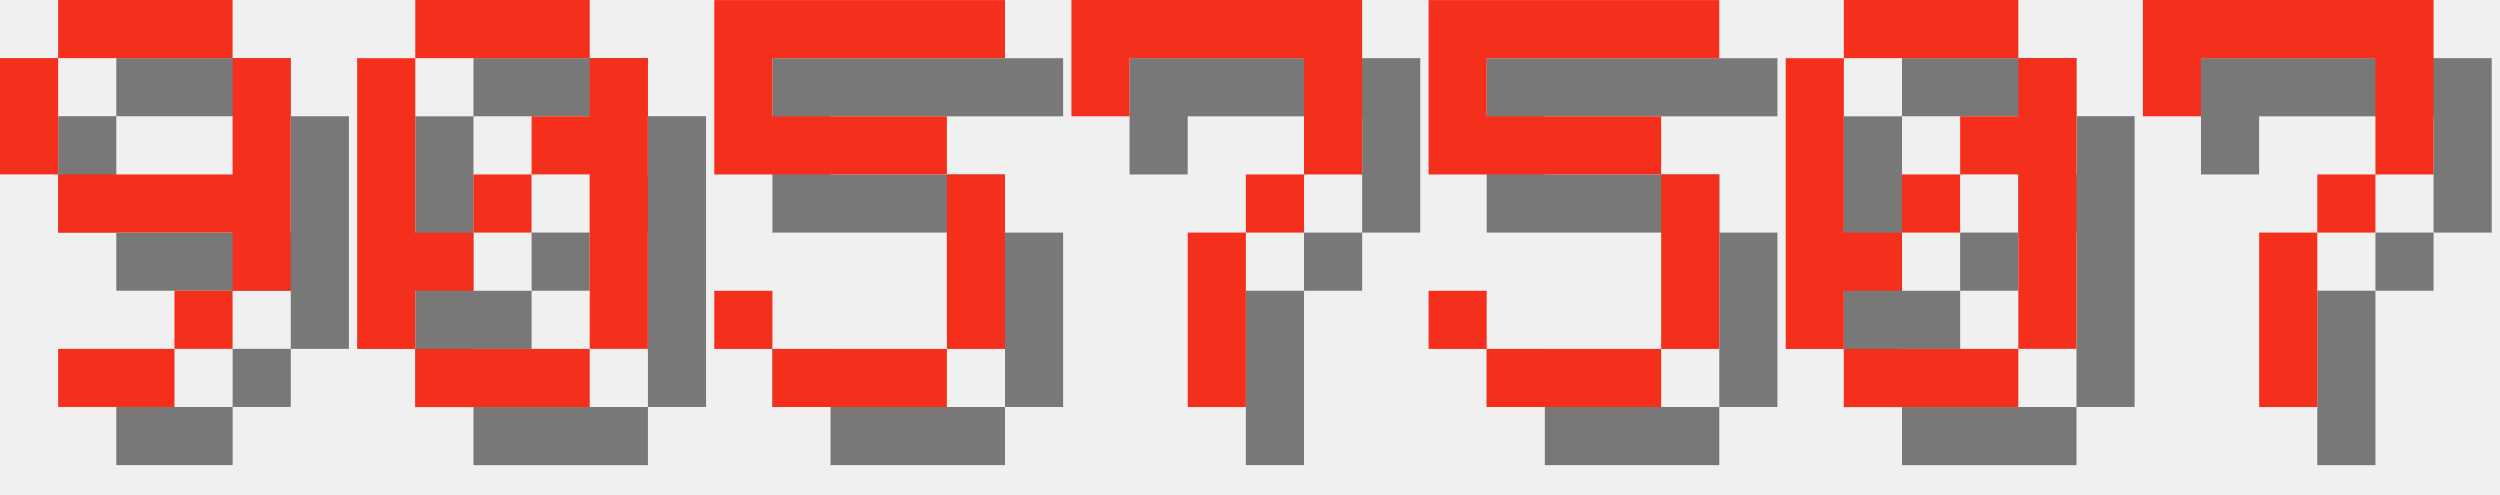
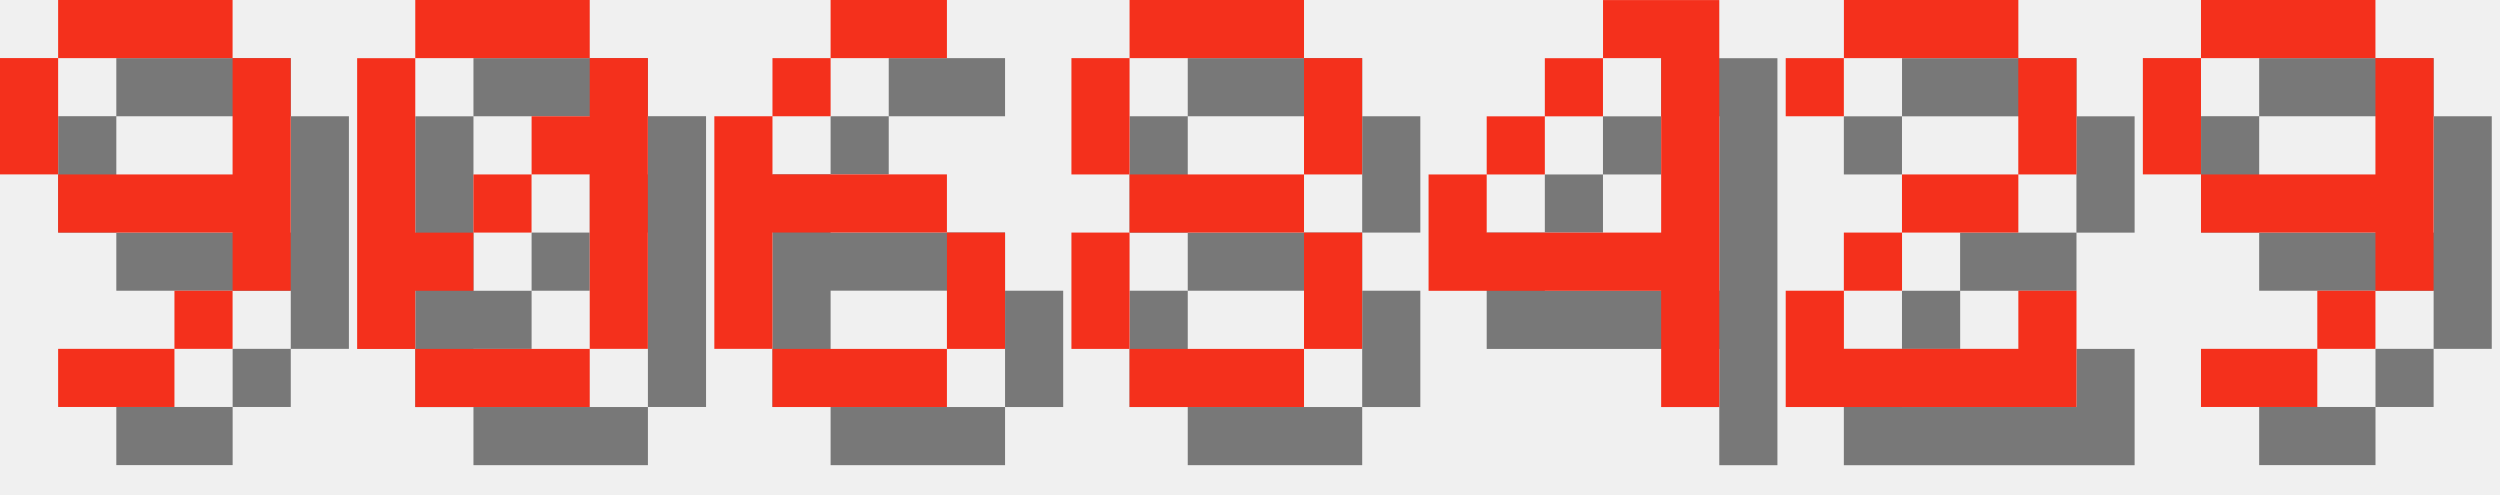
<svg xmlns="http://www.w3.org/2000/svg" version="1.1" width="182.0" height="36">
  <style>
        .text-foreground {
            fill: #F4301C;
        }
        .text-shadow {
            fill: #000000;
            fill-opacity: 0.5;
        }
    </style>
  <g class="digit" id="digit_9" transform="translate(0.0, 0), scale(4)">
    <path id="digit_9_shadow" class="text-shadow" d="m2.117 1.058v1.058h3.175v-1.058h-3.175zm3.175 1.058v2.117h-3.175v1.058h3.175v1.058h1.058v-4.233h-1.058zm0 4.233h-1.058v1.058h1.058v-1.058zm-1.058 1.058h-2.117v1.058h2.117v-1.058zm-2.117-3.175v-2.117h-1.058v2.117h1.058z" fill-opacity=".5" style="paint-order:stroke fill markers" />
    <path id="digit_9_fg" class="text-foreground" d="m1.058 0v1.058h3.175v-1.058h-3.175zm3.175 1.058v2.117h-3.175v1.058h3.175v1.058h1.058v-4.233h-1.058zm0 4.233h-1.058v1.058h1.058v-1.058zm-1.058 1.058h-2.117v1.058h2.117v-1.058zm-2.117-3.175v-2.117h-1.058v2.117h1.058z" fill="#fff" style="paint-order:stroke fill markers" />
  </g>
  <g class="digit" id="digit_0" transform="translate(26.0, 0), scale(4)">
    <path id="digit_0_shadow" class="text-shadow" d="m2.117 1.058v1.058h3.175v-1.058h-3.175zm3.175 1.058v1.058h-1.058v1.058h1.058v3.175h1.058v-5.292h-1.058zm0 5.292h-3.175v1.058h3.175v-1.058zm-3.175 0v-1.058h1.058v-1.058h-1.058v-3.175h-1.058v5.292h1.058zm1.058-2.117h1.058v-1.058h-1.058v1.058z" fill-opacity=".5" style="paint-order:stroke fill markers" />
    <path id="digit_0_fg" class="text-foreground" d="m1.058 0v1.058h3.175v-1.058h-3.175zm3.175 1.058v1.058h-1.058v1.058h1.058v3.175h1.058v-5.292h-1.058zm0 5.292h-3.175v1.058h3.175v-1.058zm-3.175 0v-1.058h1.058v-1.058h-1.058v-3.175h-1.058v5.292h1.058zm1.058-2.117h1.058v-1.058h-1.058v1.058z" fill="#fff" style="paint-order:stroke fill markers" />
  </g>
-   <g class="digit" id="digit_5" transform="translate(52.0, 0), scale(4)">
-     <path id="digit_5_shadow" class="text-shadow" d="m1.058 1.058v3.175h4.233v3.175h-3.175v-1.058h-1.058v1.058h1.058v1.058h3.175v-1.058h1.058v-3.175h-1.058v-1.058h-3.175v-1.058h4.233v-1.058h-5.292z" fill-opacity=".5" style="paint-order:stroke fill markers" />
-     <path id="digit_5_fg" class="text-foreground" d="m0 0v3.175h4.233v3.175h-3.175v-1.058h-1.058v1.058h1.058v1.058h3.175v-1.058h1.058v-3.175h-1.058v-1.058h-3.175v-1.058h4.233v-1.058h-5.292z" fill="#fff" style="paint-order:stroke fill markers" />
+   <g class="digit" id="digit_6" transform="translate(52.0, 0), scale(4)">
+     <path id="digit_6_shadow" class="text-shadow" d="m3.175 1.058v1.058h2.117v-1.058h-2.117zm0 1.058h-1.058v1.058h1.058v-1.058zm-1.058 1.058h-1.058v4.233h1.058v-2.117h3.175v-1.058h-3.175v-1.058zm3.175 2.117v2.117h1.058v-2.117h-1.058zm0 2.117h-3.175v1.058h3.175v-1.058z" fill-opacity=".5" style="paint-order:stroke fill markers" />
+     <path id="digit_6_fg" class="text-foreground" d="m2.117 0v1.058h2.117v-1.058h-2.117zm0 1.058h-1.058v1.058h1.058v-1.058zm-1.058 1.058h-1.058v4.233h1.058v-2.117h3.175v-1.058h-3.175v-1.058zm3.175 2.117v2.117h1.058v-2.117h-1.058zm0 2.117h-3.175v1.058h3.175v-1.058z" fill="#fff" style="paint-order:stroke fill markers" />
  </g>
-   <g class="digit" id="digit_7" transform="translate(78.0, 0), scale(4)">
-     <path id="digit_7_shadow" class="text-shadow" d="m1.058 1.058 2e-6 2.117h1.058v-1.058h3.175v1.058l2e-7 1.058h-1.058v1.058h-1.058l4e-7 3.175 1.058 1e-7v-3.175h1.058v-1.058h1.058l5e-7 -1.058v-2.117z" fill-opacity=".5" style="paint-order:stroke fill markers" />
-     <path id="digit_7_fg" class="text-foreground" d="m0 0 2e-6 2.117h1.058v-1.058h3.175v1.058l2e-7 1.058h-1.058v1.058h-1.058l4e-7 3.175 1.058 1e-7v-3.175h1.058v-1.058h1.058l5e-7 -1.058v-2.117z" fill="#fff" style="paint-order:stroke fill markers" />
+   <g class="digit" id="digit_8" transform="translate(78.0, 0), scale(4)">
+     <path id="digit_8_shadow" class="text-shadow" d="m2.117 1.058v1.058h3.175v-1.058h-3.175zm3.175 1.058v2.117h1.058v-2.117h-1.058zm0 2.117h-3.175v1.058h3.175v-1.058zm0 1.058v2.117h1.058v-2.117h-1.058zm0 2.117h-3.175v1.058h3.175v-1.058zm-3.175 0v-2.117h-1.058v2.117h1.058zm0-3.175v-2.117h-1.058v2.117h1.058z" fill-opacity=".5" style="paint-order:stroke fill markers" />
+     <path id="digit_8_fg" class="text-foreground" d="m1.058 0v1.058h3.175v-1.058h-3.175zm3.175 1.058v2.117h1.058v-2.117h-1.058zm0 2.117h-3.175v1.058h3.175v-1.058zm0 1.058v2.117h1.058v-2.117h-1.058zm0 2.117h-3.175v1.058h3.175v-1.058zm-3.175 0v-2.117h-1.058v2.117h1.058zm0-3.175v-2.117h-1.058v2.117h1.058z" fill="#fff" style="paint-order:stroke fill markers" />
  </g>
-   <g class="digit" id="digit_5" transform="translate(104.0, 0), scale(4)">
-     <path id="digit_5_shadow" class="text-shadow" d="m1.058 1.058v3.175h4.233v3.175h-3.175v-1.058h-1.058v1.058h1.058v1.058h3.175v-1.058h1.058v-3.175h-1.058v-1.058h-3.175v-1.058h4.233v-1.058h-5.292z" fill-opacity=".5" style="paint-order:stroke fill markers" />
-     <path id="digit_5_fg" class="text-foreground" d="m0 0v3.175h4.233v3.175h-3.175v-1.058h-1.058v1.058h1.058v1.058h3.175v-1.058h1.058v-3.175h-1.058v-1.058h-3.175v-1.058h4.233v-1.058h-5.292z" fill="#fff" style="paint-order:stroke fill markers" />
+   <g class="digit" id="digit_4" transform="translate(104.0, 0), scale(4)">
+     <path id="digit_4_shadow" class="text-shadow" d="m4.233 1.058v1.058h1.058v3.175h-3.175v-1.058h-1.058v2.117h4.233v2.117h1.058v-7.408h-2.117zm-2.117 3.175h1.058v-1.058h-1.058v1.058zm1.058-1.058h1.058v-1.058h-1.058v1.058z" fill-opacity=".5" style="paint-order:stroke fill markers" />
+     <path id="digit_4_fg" class="text-foreground" d="m3.175 0v1.058h1.058v3.175h-3.175v-1.058h-1.058v2.117h4.233v2.117h1.058v-7.408h-2.117zm-2.117 3.175h1.058v-1.058h-1.058v1.058zm1.058-1.058h1.058v-1.058h-1.058v1.058z" fill="#fff" style="paint-order:stroke fill markers" />
  </g>
-   <g class="digit" id="digit_0" transform="translate(130.0, 0), scale(4)">
-     <path id="digit_0_shadow" class="text-shadow" d="m2.117 1.058v1.058h3.175v-1.058h-3.175zm3.175 1.058v1.058h-1.058v1.058h1.058v3.175h1.058v-5.292h-1.058zm0 5.292h-3.175v1.058h3.175v-1.058zm-3.175 0v-1.058h1.058v-1.058h-1.058v-3.175h-1.058v5.292h1.058zm1.058-2.117h1.058v-1.058h-1.058v1.058z" fill-opacity=".5" style="paint-order:stroke fill markers" />
-     <path id="digit_0_fg" class="text-foreground" d="m1.058 0v1.058h3.175v-1.058h-3.175zm3.175 1.058v1.058h-1.058v1.058h1.058v3.175h1.058v-5.292h-1.058zm0 5.292h-3.175v1.058h3.175v-1.058zm-3.175 0v-1.058h1.058v-1.058h-1.058v-3.175h-1.058v5.292h1.058zm1.058-2.117h1.058v-1.058h-1.058v1.058z" fill="#fff" style="paint-order:stroke fill markers" />
+   <g class="digit" id="digit_2" transform="translate(130.0, 0), scale(4)">
+     <path id="digit_2_shadow" class="text-shadow" d="m1.058 2.117v1.058h1.058v-1.058h3.175v2.117h-2.117v1.058h-1.058v1.058h-1.058v2.117h5.292v-2.117h-1.058v1.058h-3.175v-1.058h1.058v-1.058h2.117v-1.058h1.058v-2.117h-1.058v-1.058h-3.175v1.058h-1.058z" fill-opacity=".5" style="paint-order:stroke fill markers" />
+     <path id="digit_2_fg" class="text-foreground" d="m0 1.058v1.058h1.058v-1.058h3.175v2.117h-2.117v1.058h-1.058v1.058h-1.058v2.117h5.292v-2.117h-1.058v1.058h-3.175v-1.058h1.058v-1.058h2.117v-1.058h1.058v-2.117h-1.058v-1.058h-3.175v1.058h-1.058z" fill="#fff" style="paint-order:stroke fill markers" />
  </g>
-   <g class="digit" id="digit_7" transform="translate(156.0, 0), scale(4)">
-     <path id="digit_7_shadow" class="text-shadow" d="m1.058 1.058 2e-6 2.117h1.058v-1.058h3.175v1.058l2e-7 1.058h-1.058v1.058h-1.058l4e-7 3.175 1.058 1e-7v-3.175h1.058v-1.058h1.058l5e-7 -1.058v-2.117z" fill-opacity=".5" style="paint-order:stroke fill markers" />
-     <path id="digit_7_fg" class="text-foreground" d="m0 0 2e-6 2.117h1.058v-1.058h3.175v1.058l2e-7 1.058h-1.058v1.058h-1.058l4e-7 3.175 1.058 1e-7v-3.175h1.058v-1.058h1.058l5e-7 -1.058v-2.117z" fill="#fff" style="paint-order:stroke fill markers" />
+   <g class="digit" id="digit_9" transform="translate(156.0, 0), scale(4)">
+     <path id="digit_9_shadow" class="text-shadow" d="m2.117 1.058v1.058h3.175v-1.058h-3.175zm3.175 1.058v2.117h-3.175v1.058h3.175v1.058h1.058v-4.233h-1.058zm0 4.233h-1.058v1.058h1.058v-1.058zm-1.058 1.058h-2.117v1.058h2.117v-1.058zm-2.117-3.175v-2.117h-1.058v2.117h1.058z" fill-opacity=".5" style="paint-order:stroke fill markers" />
+     <path id="digit_9_fg" class="text-foreground" d="m1.058 0v1.058h3.175v-1.058h-3.175zm3.175 1.058v2.117h-3.175v1.058h3.175v1.058h1.058v-4.233h-1.058zm0 4.233h-1.058v1.058h1.058v-1.058zm-1.058 1.058h-2.117v1.058h2.117v-1.058zm-2.117-3.175v-2.117h-1.058v2.117h1.058z" fill="#fff" style="paint-order:stroke fill markers" />
  </g>
</svg>
